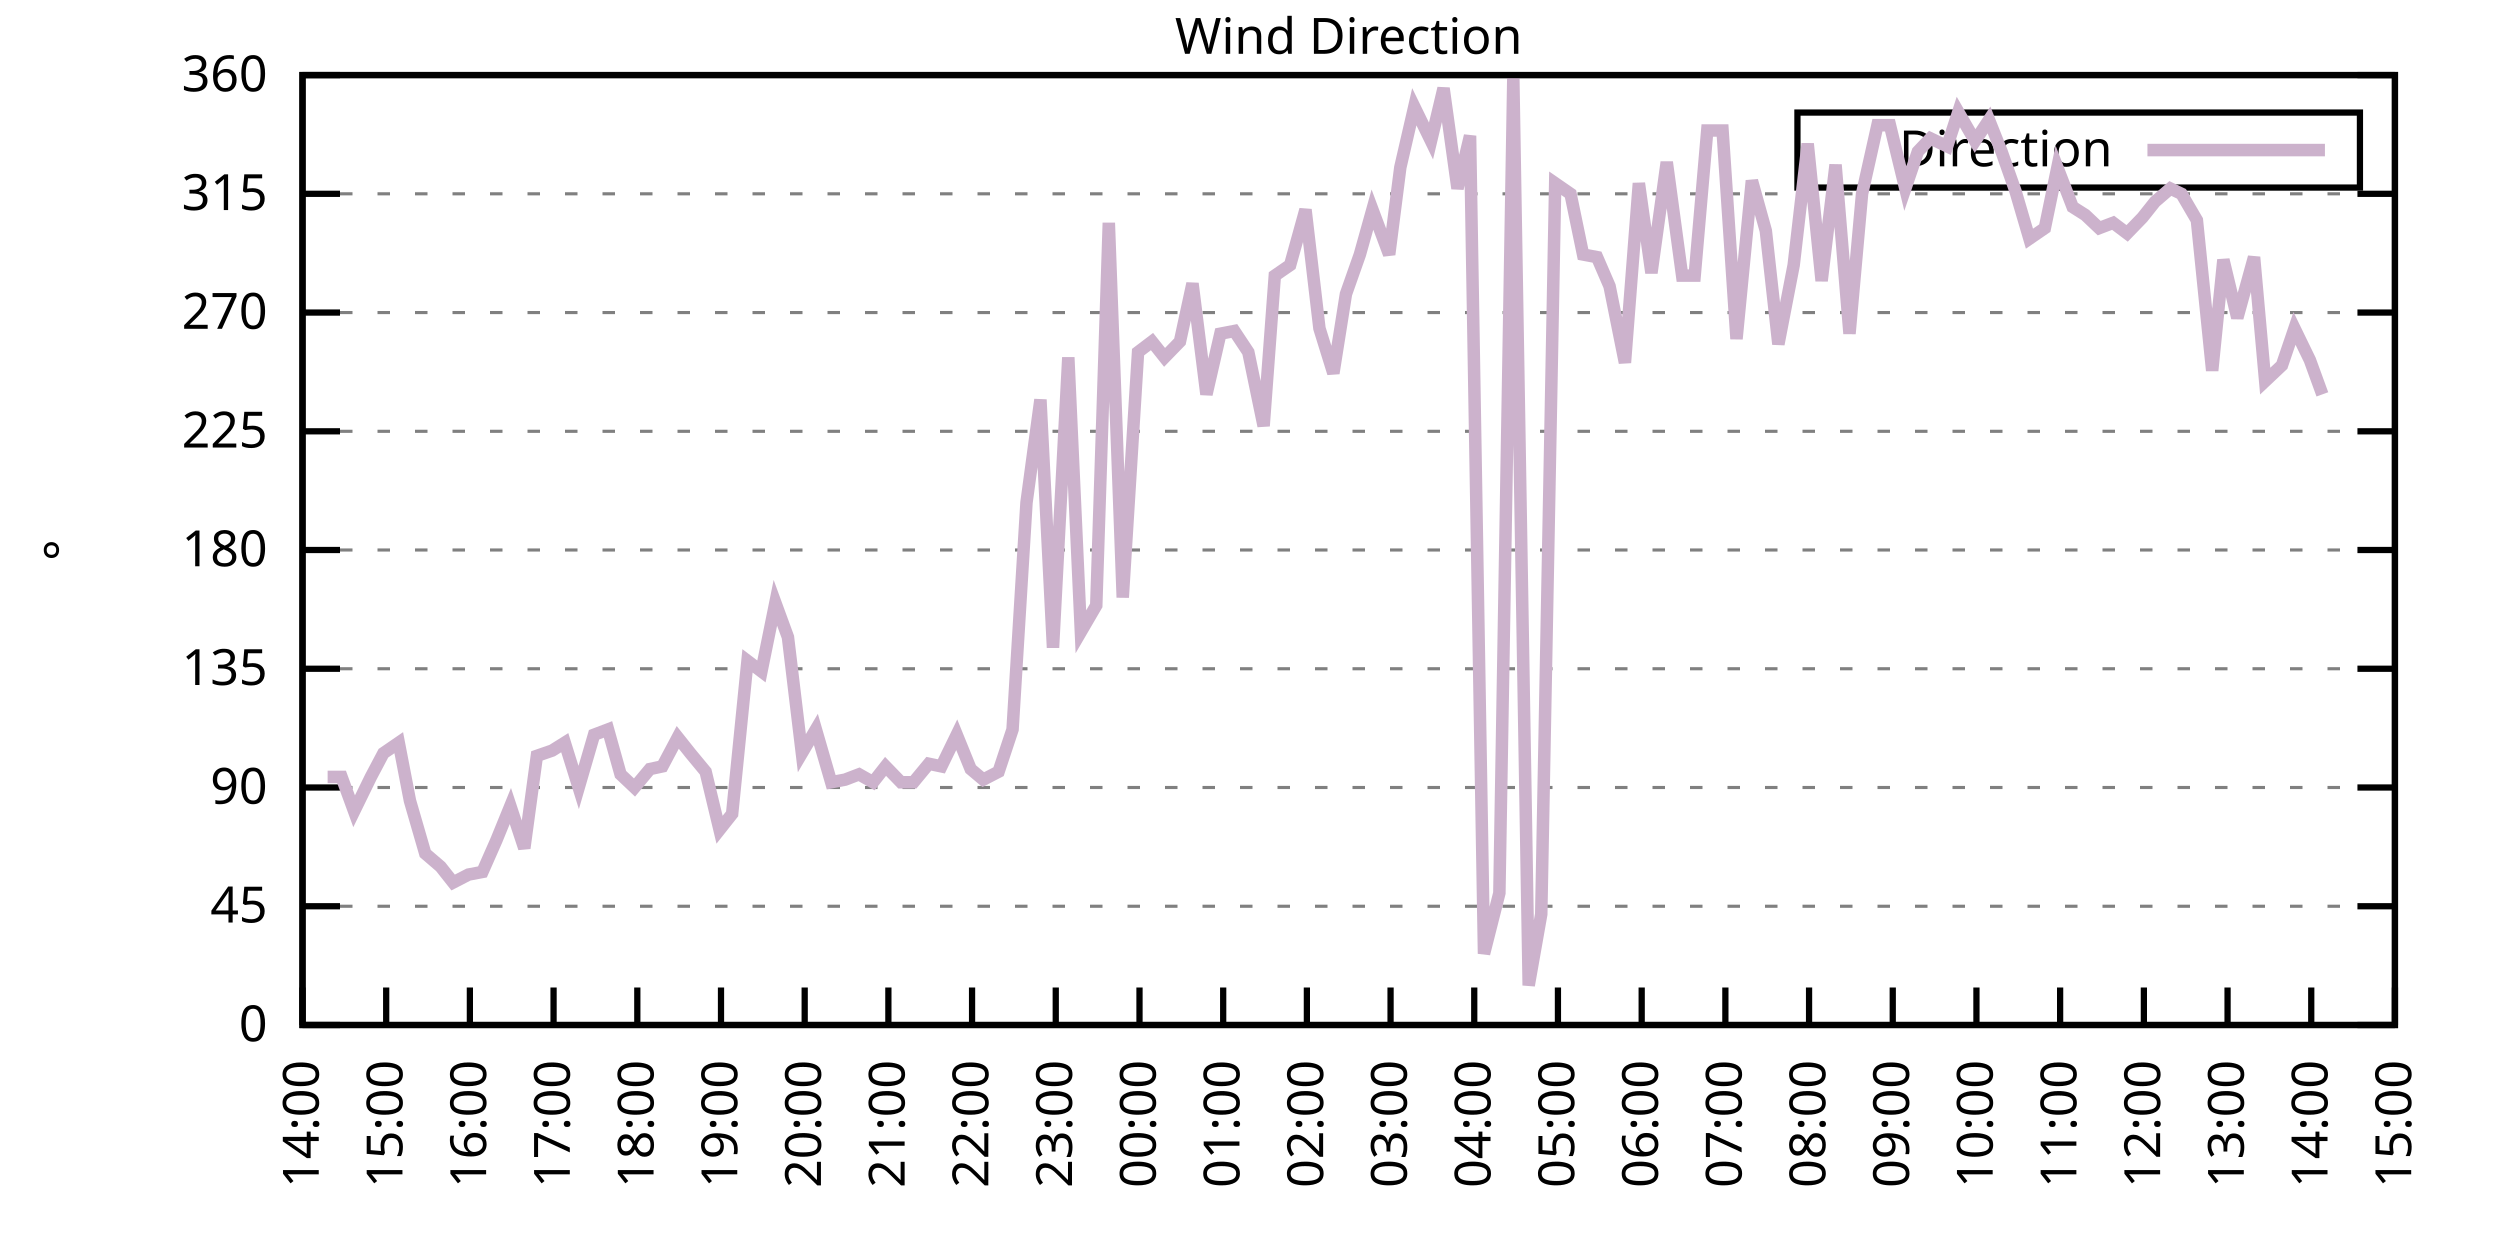
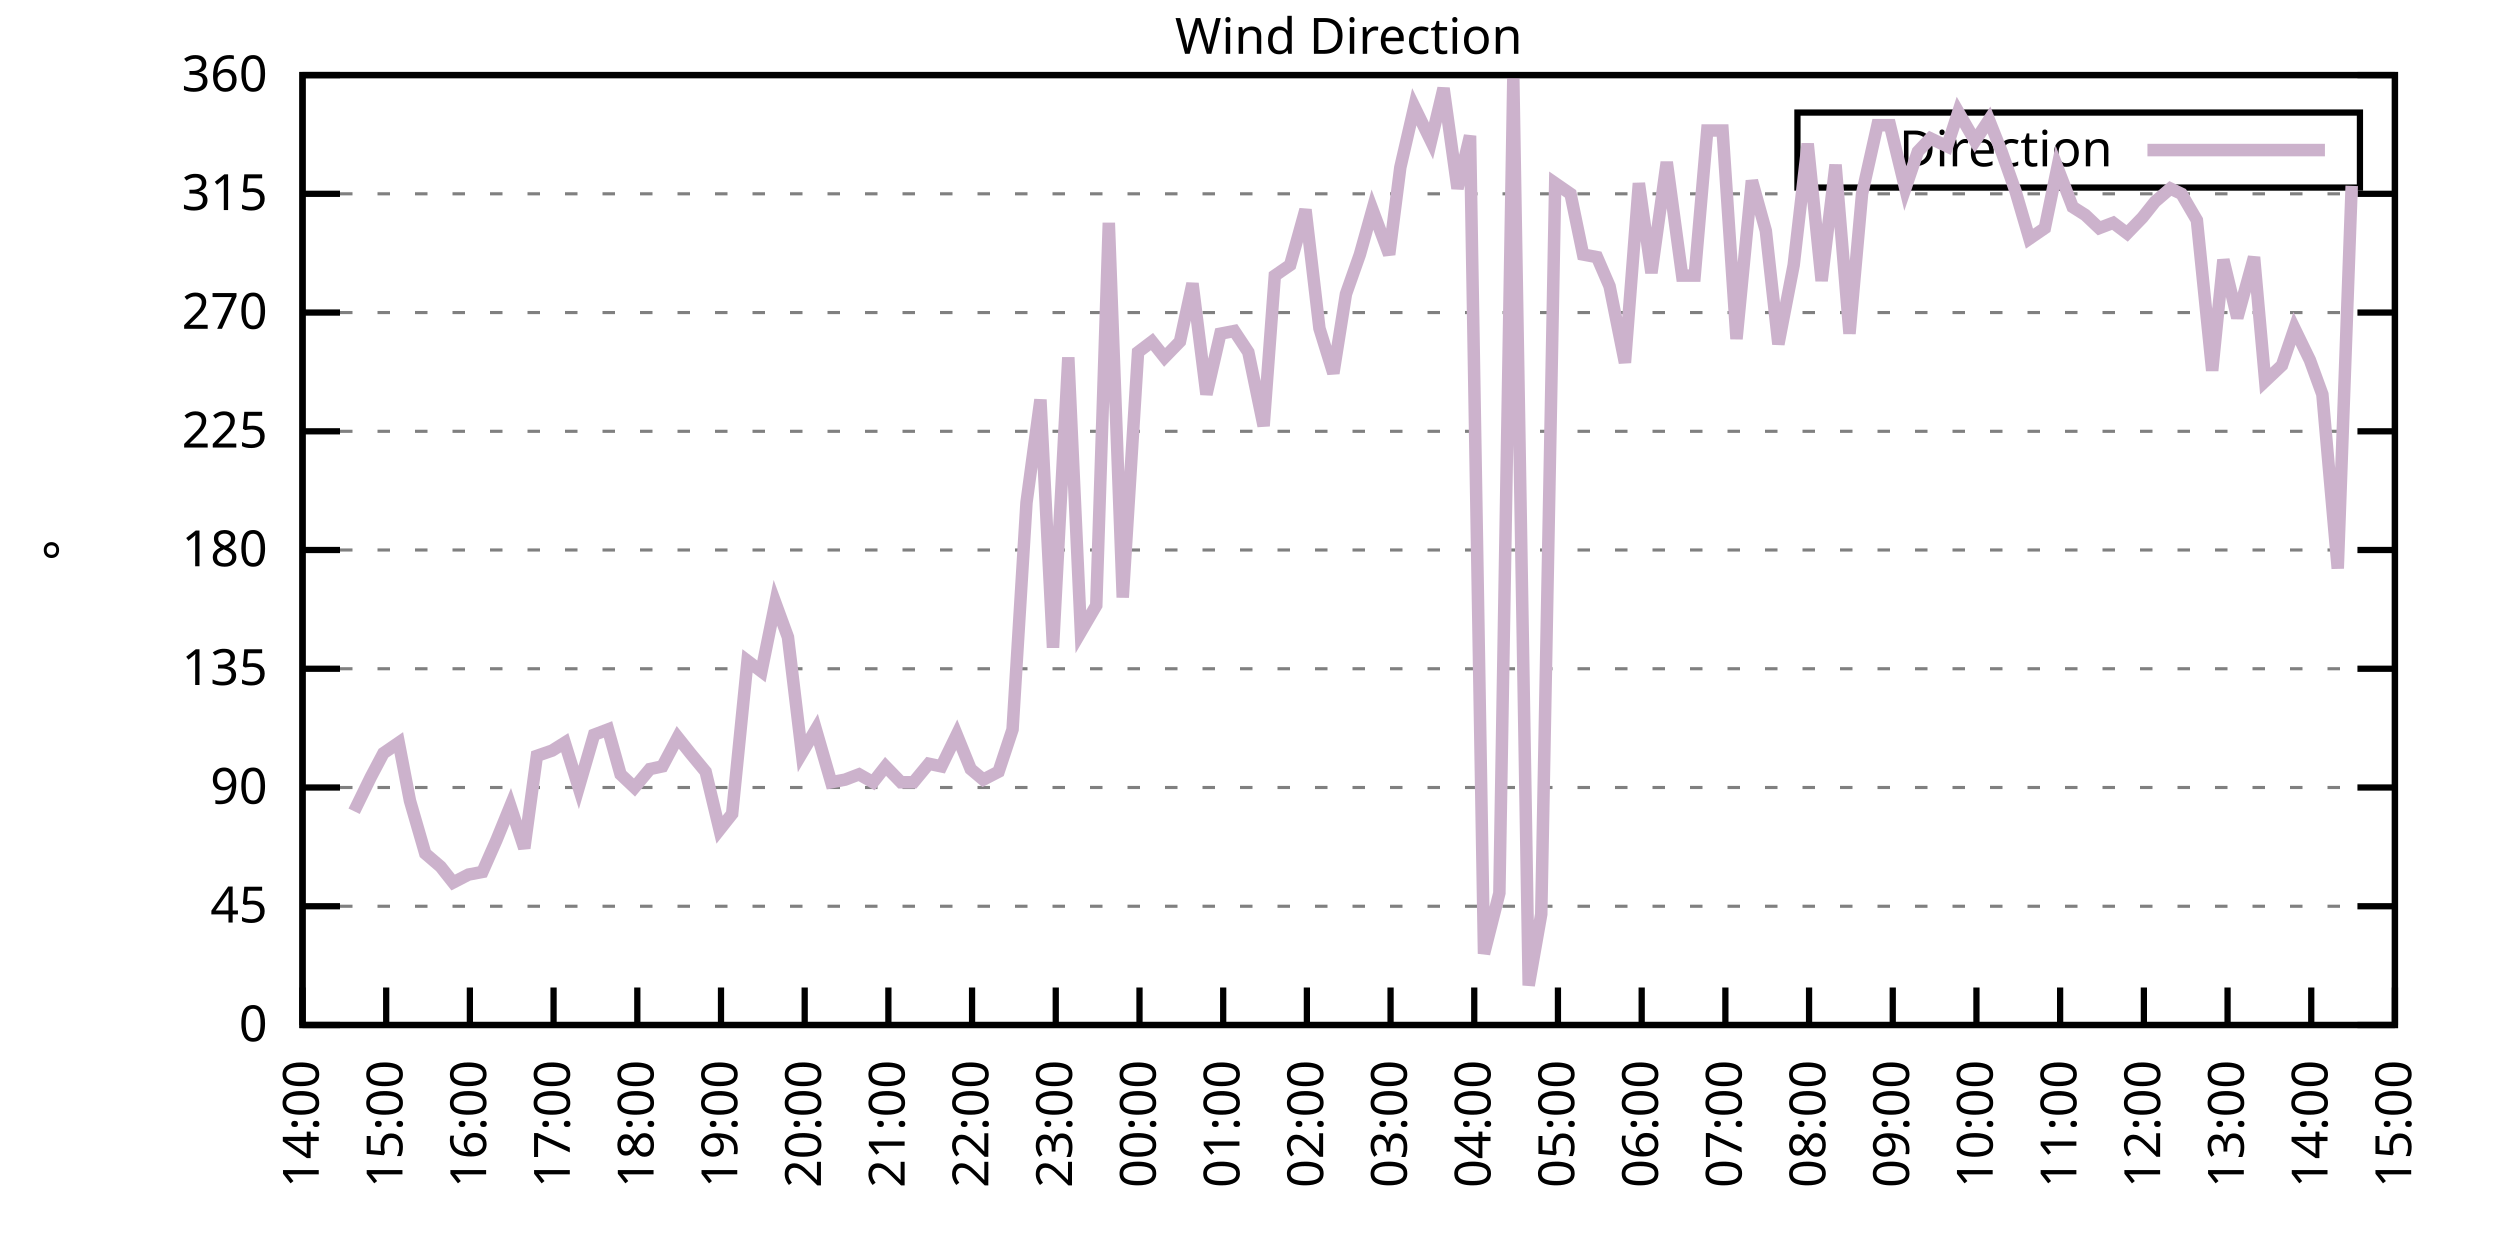
<svg xmlns="http://www.w3.org/2000/svg" xmlns:xlink="http://www.w3.org/1999/xlink" width="400" height="200" viewBox="0 0 400 200">
  <g id="gnuplot_canvas">
    <rect x="0" y="0" width="400" height="200" fill="none" />
    <defs>
      <circle id="gpDot" r="0.5" stroke-width="0.5" stroke="currentColor" />
      <path id="gpPt0" stroke-width="0.333" stroke="currentColor" d="M-1,0 h2 M0,-1 v2" />
      <path id="gpPt1" stroke-width="0.333" stroke="currentColor" d="M-1,-1 L1,1 M1,-1 L-1,1" />
      <path id="gpPt2" stroke-width="0.333" stroke="currentColor" d="M-1,0 L1,0 M0,-1 L0,1 M-1,-1 L1,1 M-1,1 L1,-1" />
      <rect id="gpPt3" stroke-width="0.333" stroke="currentColor" x="-1" y="-1" width="2" height="2" />
      <rect id="gpPt4" stroke-width="0.333" stroke="currentColor" fill="currentColor" x="-1" y="-1" width="2" height="2" />
      <circle id="gpPt5" stroke-width="0.333" stroke="currentColor" cx="0" cy="0" r="1" />
      <use xlink:href="#gpPt5" id="gpPt6" fill="currentColor" stroke="none" />
      <path id="gpPt7" stroke-width="0.333" stroke="currentColor" d="M0,-1.33 L-1.33,0.67 L1.33,0.67 z" />
      <use xlink:href="#gpPt7" id="gpPt8" fill="currentColor" stroke="none" />
      <use xlink:href="#gpPt7" id="gpPt9" stroke="currentColor" transform="rotate(180)" />
      <use xlink:href="#gpPt9" id="gpPt10" fill="currentColor" stroke="none" />
      <use xlink:href="#gpPt3" id="gpPt11" stroke="currentColor" transform="rotate(45)" />
      <use xlink:href="#gpPt11" id="gpPt12" fill="currentColor" stroke="none" />
      <path id="gpPt13" stroke-width="0.333" stroke="currentColor" d="M0,1.330 L1.265,0.411 L0.782,-1.067 L-0.782,-1.076 L-1.265,0.411 z" />
      <use xlink:href="#gpPt13" id="gpPt14" fill="currentColor" stroke="none" />
      <filter id="textbox" filterUnits="objectBoundingBox" x="0" y="0" height="1" width="1">
        <feFlood flood-color="white" flood-opacity="1" result="bgnd" />
        <feComposite in="SourceGraphic" in2="bgnd" operator="atop" />
      </filter>
      <filter id="greybox" filterUnits="objectBoundingBox" x="0" y="0" height="1" width="1">
        <feFlood flood-color="lightgrey" flood-opacity="1" result="grey" />
        <feComposite in="SourceGraphic" in2="grey" operator="atop" />
      </filter>
    </defs>
    <g fill="none" color="white" stroke="currentColor" stroke-width="1.00" stroke-linecap="butt" stroke-linejoin="miter">
</g>
    <g fill="none" color="black" stroke="currentColor" stroke-width="1.00" stroke-linecap="butt" stroke-linejoin="miter">
      <g stroke="none" shape-rendering="crispEdges">
        <polygon fill="rgb(255, 255, 255)" points="48.40,164.00 383.18,164.00 383.18,12.02 48.40,12.02 " />
      </g>
    </g>
    <g fill="none" color="black" stroke="currentColor" stroke-width="1.00" stroke-linecap="butt" stroke-linejoin="miter">
</g>
    <g fill="none" color="black" stroke="black" stroke-width="0.50" stroke-linecap="butt" stroke-linejoin="miter">
</g>
    <g fill="none" color="gray" stroke="currentColor" stroke-width="0.50" stroke-linecap="butt" stroke-linejoin="miter">
      <path stroke="gray" stroke-dasharray="2,4" class="gridline" d="M48.40,164.00 L383.19,164.00  " />
    </g>
    <g fill="none" color="gray" stroke="gray" stroke-width="1.00" stroke-linecap="butt" stroke-linejoin="miter">
</g>
    <g fill="none" color="black" stroke="currentColor" stroke-width="1.00" stroke-linecap="butt" stroke-linejoin="miter">
      <path stroke="black" d="M48.40,164.00 L54.40,164.00 M383.19,164.00 L377.19,164.00  " />
      <g transform="translate(42.80,166.60)" stroke="none" fill="black" font-family="Sans" font-size="8.00" text-anchor="end">
        <text>
          <tspan font-family="Sans"> 0</tspan>
        </text>
      </g>
    </g>
    <g fill="none" color="black" stroke="currentColor" stroke-width="1.00" stroke-linecap="butt" stroke-linejoin="miter">
</g>
    <g fill="none" color="black" stroke="black" stroke-width="0.50" stroke-linecap="butt" stroke-linejoin="miter">
</g>
    <g fill="none" color="gray" stroke="currentColor" stroke-width="0.50" stroke-linecap="butt" stroke-linejoin="miter">
      <path stroke="gray" stroke-dasharray="2,4" class="gridline" d="M48.40,145.00 L383.19,145.00  " />
    </g>
    <g fill="none" color="gray" stroke="gray" stroke-width="1.00" stroke-linecap="butt" stroke-linejoin="miter">
</g>
    <g fill="none" color="black" stroke="currentColor" stroke-width="1.00" stroke-linecap="butt" stroke-linejoin="miter">
      <path stroke="black" d="M48.40,145.00 L54.40,145.00 M383.19,145.00 L377.19,145.00  " />
      <g transform="translate(42.80,147.60)" stroke="none" fill="black" font-family="Sans" font-size="8.00" text-anchor="end">
        <text>
          <tspan font-family="Sans"> 45</tspan>
        </text>
      </g>
    </g>
    <g fill="none" color="black" stroke="currentColor" stroke-width="1.00" stroke-linecap="butt" stroke-linejoin="miter">
</g>
    <g fill="none" color="black" stroke="black" stroke-width="0.50" stroke-linecap="butt" stroke-linejoin="miter">
</g>
    <g fill="none" color="gray" stroke="currentColor" stroke-width="0.50" stroke-linecap="butt" stroke-linejoin="miter">
      <path stroke="gray" stroke-dasharray="2,4" class="gridline" d="M48.40,126.00 L383.19,126.00  " />
    </g>
    <g fill="none" color="gray" stroke="gray" stroke-width="1.00" stroke-linecap="butt" stroke-linejoin="miter">
</g>
    <g fill="none" color="black" stroke="currentColor" stroke-width="1.00" stroke-linecap="butt" stroke-linejoin="miter">
      <path stroke="black" d="M48.40,126.00 L54.40,126.00 M383.19,126.00 L377.19,126.00  " />
      <g transform="translate(42.80,128.60)" stroke="none" fill="black" font-family="Sans" font-size="8.00" text-anchor="end">
        <text>
          <tspan font-family="Sans"> 90</tspan>
        </text>
      </g>
    </g>
    <g fill="none" color="black" stroke="currentColor" stroke-width="1.00" stroke-linecap="butt" stroke-linejoin="miter">
</g>
    <g fill="none" color="black" stroke="black" stroke-width="0.50" stroke-linecap="butt" stroke-linejoin="miter">
</g>
    <g fill="none" color="gray" stroke="currentColor" stroke-width="0.50" stroke-linecap="butt" stroke-linejoin="miter">
      <path stroke="gray" stroke-dasharray="2,4" class="gridline" d="M48.40,107.00 L383.19,107.00  " />
    </g>
    <g fill="none" color="gray" stroke="gray" stroke-width="1.00" stroke-linecap="butt" stroke-linejoin="miter">
</g>
    <g fill="none" color="black" stroke="currentColor" stroke-width="1.00" stroke-linecap="butt" stroke-linejoin="miter">
      <path stroke="black" d="M48.40,107.00 L54.40,107.00 M383.19,107.00 L377.19,107.00  " />
      <g transform="translate(42.80,109.60)" stroke="none" fill="black" font-family="Sans" font-size="8.00" text-anchor="end">
        <text>
          <tspan font-family="Sans"> 135</tspan>
        </text>
      </g>
    </g>
    <g fill="none" color="black" stroke="currentColor" stroke-width="1.00" stroke-linecap="butt" stroke-linejoin="miter">
</g>
    <g fill="none" color="black" stroke="black" stroke-width="0.50" stroke-linecap="butt" stroke-linejoin="miter">
</g>
    <g fill="none" color="gray" stroke="currentColor" stroke-width="0.50" stroke-linecap="butt" stroke-linejoin="miter">
      <path stroke="gray" stroke-dasharray="2,4" class="gridline" d="M48.40,88.00 L383.19,88.00  " />
    </g>
    <g fill="none" color="gray" stroke="gray" stroke-width="1.00" stroke-linecap="butt" stroke-linejoin="miter">
</g>
    <g fill="none" color="black" stroke="currentColor" stroke-width="1.00" stroke-linecap="butt" stroke-linejoin="miter">
      <path stroke="black" d="M48.40,88.00 L54.40,88.00 M383.19,88.00 L377.19,88.00  " />
      <g transform="translate(42.80,90.60)" stroke="none" fill="black" font-family="Sans" font-size="8.00" text-anchor="end">
        <text>
          <tspan font-family="Sans"> 180</tspan>
        </text>
      </g>
    </g>
    <g fill="none" color="black" stroke="currentColor" stroke-width="1.00" stroke-linecap="butt" stroke-linejoin="miter">
</g>
    <g fill="none" color="black" stroke="black" stroke-width="0.50" stroke-linecap="butt" stroke-linejoin="miter">
</g>
    <g fill="none" color="gray" stroke="currentColor" stroke-width="0.50" stroke-linecap="butt" stroke-linejoin="miter">
      <path stroke="gray" stroke-dasharray="2,4" class="gridline" d="M48.40,69.01 L383.19,69.01  " />
    </g>
    <g fill="none" color="gray" stroke="gray" stroke-width="1.00" stroke-linecap="butt" stroke-linejoin="miter">
</g>
    <g fill="none" color="black" stroke="currentColor" stroke-width="1.00" stroke-linecap="butt" stroke-linejoin="miter">
      <path stroke="black" d="M48.40,69.01 L54.40,69.01 M383.19,69.01 L377.19,69.01  " />
      <g transform="translate(42.80,71.61)" stroke="none" fill="black" font-family="Sans" font-size="8.00" text-anchor="end">
        <text>
          <tspan font-family="Sans"> 225</tspan>
        </text>
      </g>
    </g>
    <g fill="none" color="black" stroke="currentColor" stroke-width="1.00" stroke-linecap="butt" stroke-linejoin="miter">
</g>
    <g fill="none" color="black" stroke="black" stroke-width="0.50" stroke-linecap="butt" stroke-linejoin="miter">
</g>
    <g fill="none" color="gray" stroke="currentColor" stroke-width="0.50" stroke-linecap="butt" stroke-linejoin="miter">
      <path stroke="gray" stroke-dasharray="2,4" class="gridline" d="M48.40,50.01 L383.19,50.01  " />
    </g>
    <g fill="none" color="gray" stroke="gray" stroke-width="1.00" stroke-linecap="butt" stroke-linejoin="miter">
</g>
    <g fill="none" color="black" stroke="currentColor" stroke-width="1.00" stroke-linecap="butt" stroke-linejoin="miter">
      <path stroke="black" d="M48.40,50.01 L54.40,50.01 M383.19,50.01 L377.19,50.01  " />
      <g transform="translate(42.80,52.61)" stroke="none" fill="black" font-family="Sans" font-size="8.00" text-anchor="end">
        <text>
          <tspan font-family="Sans"> 270</tspan>
        </text>
      </g>
    </g>
    <g fill="none" color="black" stroke="currentColor" stroke-width="1.00" stroke-linecap="butt" stroke-linejoin="miter">
</g>
    <g fill="none" color="black" stroke="black" stroke-width="0.50" stroke-linecap="butt" stroke-linejoin="miter">
</g>
    <g fill="none" color="gray" stroke="currentColor" stroke-width="0.50" stroke-linecap="butt" stroke-linejoin="miter">
      <path stroke="gray" stroke-dasharray="2,4" class="gridline" d="M48.40,31.01 L383.19,31.01  " />
    </g>
    <g fill="none" color="gray" stroke="gray" stroke-width="1.00" stroke-linecap="butt" stroke-linejoin="miter">
</g>
    <g fill="none" color="black" stroke="currentColor" stroke-width="1.00" stroke-linecap="butt" stroke-linejoin="miter">
      <path stroke="black" d="M48.40,31.01 L54.40,31.01 M383.19,31.01 L377.19,31.01  " />
      <g transform="translate(42.80,33.61)" stroke="none" fill="black" font-family="Sans" font-size="8.00" text-anchor="end">
        <text>
          <tspan font-family="Sans"> 315</tspan>
        </text>
      </g>
    </g>
    <g fill="none" color="black" stroke="currentColor" stroke-width="1.00" stroke-linecap="butt" stroke-linejoin="miter">
</g>
    <g fill="none" color="black" stroke="black" stroke-width="0.50" stroke-linecap="butt" stroke-linejoin="miter">
</g>
    <g fill="none" color="gray" stroke="currentColor" stroke-width="0.50" stroke-linecap="butt" stroke-linejoin="miter">
      <path stroke="gray" stroke-dasharray="2,4" class="gridline" d="M48.40,12.01 L383.19,12.01  " />
    </g>
    <g fill="none" color="gray" stroke="gray" stroke-width="1.00" stroke-linecap="butt" stroke-linejoin="miter">
</g>
    <g fill="none" color="black" stroke="currentColor" stroke-width="1.00" stroke-linecap="butt" stroke-linejoin="miter">
      <path stroke="black" d="M48.40,12.01 L54.40,12.01 M383.19,12.01 L377.19,12.01  " />
      <g transform="translate(42.80,14.61)" stroke="none" fill="black" font-family="Sans" font-size="8.00" text-anchor="end">
        <text>
          <tspan font-family="Sans"> 360</tspan>
        </text>
      </g>
    </g>
    <g fill="none" color="black" stroke="currentColor" stroke-width="1.00" stroke-linecap="butt" stroke-linejoin="miter">
      <path stroke="black" d="M48.40,164.00 L48.40,158.00  " />
      <g transform="translate(51.00,169.60) rotate(270.00)" stroke="none" fill="black" font-family="Sans" font-size="8.00" text-anchor="end">
        <text>
          <tspan font-family="Sans">14:00</tspan>
        </text>
      </g>
    </g>
    <g fill="none" color="black" stroke="currentColor" stroke-width="1.00" stroke-linecap="butt" stroke-linejoin="miter">
      <path stroke="black" d="M61.79,164.00 L61.79,158.00  " />
      <g transform="translate(64.39,169.60) rotate(270.00)" stroke="none" fill="black" font-family="Sans" font-size="8.00" text-anchor="end">
        <text>
          <tspan font-family="Sans">15:00</tspan>
        </text>
      </g>
    </g>
    <g fill="none" color="black" stroke="currentColor" stroke-width="1.00" stroke-linecap="butt" stroke-linejoin="miter">
      <path stroke="black" d="M75.18,164.00 L75.18,158.00  " />
      <g transform="translate(77.78,169.60) rotate(270.00)" stroke="none" fill="black" font-family="Sans" font-size="8.00" text-anchor="end">
        <text>
          <tspan font-family="Sans">16:00</tspan>
        </text>
      </g>
    </g>
    <g fill="none" color="black" stroke="currentColor" stroke-width="1.00" stroke-linecap="butt" stroke-linejoin="miter">
      <path stroke="black" d="M88.57,164.00 L88.57,158.00  " />
      <g transform="translate(91.17,169.60) rotate(270.00)" stroke="none" fill="black" font-family="Sans" font-size="8.00" text-anchor="end">
        <text>
          <tspan font-family="Sans">17:00</tspan>
        </text>
      </g>
    </g>
    <g fill="none" color="black" stroke="currentColor" stroke-width="1.00" stroke-linecap="butt" stroke-linejoin="miter">
      <path stroke="black" d="M101.97,164.00 L101.97,158.00  " />
      <g transform="translate(104.57,169.60) rotate(270.00)" stroke="none" fill="black" font-family="Sans" font-size="8.00" text-anchor="end">
        <text>
          <tspan font-family="Sans">18:00</tspan>
        </text>
      </g>
    </g>
    <g fill="none" color="black" stroke="currentColor" stroke-width="1.00" stroke-linecap="butt" stroke-linejoin="miter">
      <path stroke="black" d="M115.36,164.00 L115.36,158.00  " />
      <g transform="translate(117.96,169.60) rotate(270.00)" stroke="none" fill="black" font-family="Sans" font-size="8.00" text-anchor="end">
        <text>
          <tspan font-family="Sans">19:00</tspan>
        </text>
      </g>
    </g>
    <g fill="none" color="black" stroke="currentColor" stroke-width="1.00" stroke-linecap="butt" stroke-linejoin="miter">
      <path stroke="black" d="M128.75,164.00 L128.75,158.00  " />
      <g transform="translate(131.35,169.60) rotate(270.00)" stroke="none" fill="black" font-family="Sans" font-size="8.00" text-anchor="end">
        <text>
          <tspan font-family="Sans">20:00</tspan>
        </text>
      </g>
    </g>
    <g fill="none" color="black" stroke="currentColor" stroke-width="1.00" stroke-linecap="butt" stroke-linejoin="miter">
      <path stroke="black" d="M142.14,164.00 L142.14,158.00  " />
      <g transform="translate(144.74,169.60) rotate(270.00)" stroke="none" fill="black" font-family="Sans" font-size="8.00" text-anchor="end">
        <text>
          <tspan font-family="Sans">21:00</tspan>
        </text>
      </g>
    </g>
    <g fill="none" color="black" stroke="currentColor" stroke-width="1.00" stroke-linecap="butt" stroke-linejoin="miter">
      <path stroke="black" d="M155.53,164.00 L155.53,158.00  " />
      <g transform="translate(158.13,169.60) rotate(270.00)" stroke="none" fill="black" font-family="Sans" font-size="8.00" text-anchor="end">
        <text>
          <tspan font-family="Sans">22:00</tspan>
        </text>
      </g>
    </g>
    <g fill="none" color="black" stroke="currentColor" stroke-width="1.00" stroke-linecap="butt" stroke-linejoin="miter">
      <path stroke="black" d="M168.92,164.00 L168.92,158.00  " />
      <g transform="translate(171.52,169.60) rotate(270.00)" stroke="none" fill="black" font-family="Sans" font-size="8.00" text-anchor="end">
        <text>
          <tspan font-family="Sans">23:00</tspan>
        </text>
      </g>
    </g>
    <g fill="none" color="black" stroke="currentColor" stroke-width="1.00" stroke-linecap="butt" stroke-linejoin="miter">
      <path stroke="black" d="M182.32,164.00 L182.32,158.00  " />
      <g transform="translate(184.92,169.60) rotate(270.00)" stroke="none" fill="black" font-family="Sans" font-size="8.00" text-anchor="end">
        <text>
          <tspan font-family="Sans">00:00</tspan>
        </text>
      </g>
    </g>
    <g fill="none" color="black" stroke="currentColor" stroke-width="1.00" stroke-linecap="butt" stroke-linejoin="miter">
      <path stroke="black" d="M195.71,164.00 L195.71,158.00  " />
      <g transform="translate(198.31,169.60) rotate(270.00)" stroke="none" fill="black" font-family="Sans" font-size="8.00" text-anchor="end">
        <text>
          <tspan font-family="Sans">01:00</tspan>
        </text>
      </g>
    </g>
    <g fill="none" color="black" stroke="currentColor" stroke-width="1.00" stroke-linecap="butt" stroke-linejoin="miter">
      <path stroke="black" d="M209.10,164.00 L209.10,158.00  " />
      <g transform="translate(211.70,169.60) rotate(270.00)" stroke="none" fill="black" font-family="Sans" font-size="8.00" text-anchor="end">
        <text>
          <tspan font-family="Sans">02:00</tspan>
        </text>
      </g>
    </g>
    <g fill="none" color="black" stroke="currentColor" stroke-width="1.00" stroke-linecap="butt" stroke-linejoin="miter">
      <path stroke="black" d="M222.49,164.00 L222.49,158.00  " />
      <g transform="translate(225.09,169.60) rotate(270.00)" stroke="none" fill="black" font-family="Sans" font-size="8.00" text-anchor="end">
        <text>
          <tspan font-family="Sans">03:00</tspan>
        </text>
      </g>
    </g>
    <g fill="none" color="black" stroke="currentColor" stroke-width="1.00" stroke-linecap="butt" stroke-linejoin="miter">
      <path stroke="black" d="M235.88,164.00 L235.88,158.00  " />
      <g transform="translate(238.48,169.60) rotate(270.00)" stroke="none" fill="black" font-family="Sans" font-size="8.00" text-anchor="end">
        <text>
          <tspan font-family="Sans">04:00</tspan>
        </text>
      </g>
    </g>
    <g fill="none" color="black" stroke="currentColor" stroke-width="1.00" stroke-linecap="butt" stroke-linejoin="miter">
      <path stroke="black" d="M249.27,164.00 L249.27,158.00  " />
      <g transform="translate(251.87,169.60) rotate(270.00)" stroke="none" fill="black" font-family="Sans" font-size="8.00" text-anchor="end">
        <text>
          <tspan font-family="Sans">05:00</tspan>
        </text>
      </g>
    </g>
    <g fill="none" color="black" stroke="currentColor" stroke-width="1.00" stroke-linecap="butt" stroke-linejoin="miter">
      <path stroke="black" d="M262.67,164.00 L262.67,158.00  " />
      <g transform="translate(265.27,169.60) rotate(270.00)" stroke="none" fill="black" font-family="Sans" font-size="8.00" text-anchor="end">
        <text>
          <tspan font-family="Sans">06:00</tspan>
        </text>
      </g>
    </g>
    <g fill="none" color="black" stroke="currentColor" stroke-width="1.00" stroke-linecap="butt" stroke-linejoin="miter">
      <path stroke="black" d="M276.06,164.00 L276.06,158.00  " />
      <g transform="translate(278.66,169.60) rotate(270.00)" stroke="none" fill="black" font-family="Sans" font-size="8.00" text-anchor="end">
        <text>
          <tspan font-family="Sans">07:00</tspan>
        </text>
      </g>
    </g>
    <g fill="none" color="black" stroke="currentColor" stroke-width="1.00" stroke-linecap="butt" stroke-linejoin="miter">
      <path stroke="black" d="M289.45,164.00 L289.45,158.00  " />
      <g transform="translate(292.05,169.60) rotate(270.00)" stroke="none" fill="black" font-family="Sans" font-size="8.00" text-anchor="end">
        <text>
          <tspan font-family="Sans">08:00</tspan>
        </text>
      </g>
    </g>
    <g fill="none" color="black" stroke="currentColor" stroke-width="1.00" stroke-linecap="butt" stroke-linejoin="miter">
      <path stroke="black" d="M302.84,164.00 L302.84,158.00  " />
      <g transform="translate(305.44,169.60) rotate(270.00)" stroke="none" fill="black" font-family="Sans" font-size="8.00" text-anchor="end">
        <text>
          <tspan font-family="Sans">09:00</tspan>
        </text>
      </g>
    </g>
    <g fill="none" color="black" stroke="currentColor" stroke-width="1.00" stroke-linecap="butt" stroke-linejoin="miter">
      <path stroke="black" d="M316.23,164.00 L316.23,158.00  " />
      <g transform="translate(318.83,169.60) rotate(270.00)" stroke="none" fill="black" font-family="Sans" font-size="8.00" text-anchor="end">
        <text>
          <tspan font-family="Sans">10:00</tspan>
        </text>
      </g>
    </g>
    <g fill="none" color="black" stroke="currentColor" stroke-width="1.00" stroke-linecap="butt" stroke-linejoin="miter">
      <path stroke="black" d="M329.62,164.00 L329.62,158.00  " />
      <g transform="translate(332.22,169.60) rotate(270.00)" stroke="none" fill="black" font-family="Sans" font-size="8.00" text-anchor="end">
        <text>
          <tspan font-family="Sans">11:00</tspan>
        </text>
      </g>
    </g>
    <g fill="none" color="black" stroke="currentColor" stroke-width="1.00" stroke-linecap="butt" stroke-linejoin="miter">
      <path stroke="black" d="M343.02,164.00 L343.02,158.00  " />
      <g transform="translate(345.62,169.60) rotate(270.00)" stroke="none" fill="black" font-family="Sans" font-size="8.00" text-anchor="end">
        <text>
          <tspan font-family="Sans">12:00</tspan>
        </text>
      </g>
    </g>
    <g fill="none" color="black" stroke="currentColor" stroke-width="1.00" stroke-linecap="butt" stroke-linejoin="miter">
      <path stroke="black" d="M356.41,164.00 L356.41,158.00  " />
      <g transform="translate(359.01,169.60) rotate(270.00)" stroke="none" fill="black" font-family="Sans" font-size="8.00" text-anchor="end">
        <text>
          <tspan font-family="Sans">13:00</tspan>
        </text>
      </g>
    </g>
    <g fill="none" color="black" stroke="currentColor" stroke-width="1.00" stroke-linecap="butt" stroke-linejoin="miter">
      <path stroke="black" d="M369.80,164.00 L369.80,158.00  " />
      <g transform="translate(372.40,169.60) rotate(270.00)" stroke="none" fill="black" font-family="Sans" font-size="8.00" text-anchor="end">
        <text>
          <tspan font-family="Sans">14:00</tspan>
        </text>
      </g>
    </g>
    <g fill="none" color="black" stroke="currentColor" stroke-width="1.00" stroke-linecap="butt" stroke-linejoin="miter">
      <path stroke="black" d="M383.19,164.00 L383.19,158.00  " />
      <g transform="translate(385.79,169.60) rotate(270.00)" stroke="none" fill="black" font-family="Sans" font-size="8.00" text-anchor="end">
        <text>
          <tspan font-family="Sans">15:00</tspan>
        </text>
      </g>
    </g>
    <g fill="none" color="black" stroke="currentColor" stroke-width="1.00" stroke-linecap="butt" stroke-linejoin="miter">
</g>
    <g fill="none" color="black" stroke="currentColor" stroke-width="1.00" stroke-linecap="butt" stroke-linejoin="miter">
      <path stroke="black" d="M48.40,12.01 L48.40,164.00 L383.19,164.00 L383.19,12.01 L48.40,12.01 Z  " />
    </g>
    <g fill="none" color="black" stroke="currentColor" stroke-width="1.00" stroke-linecap="butt" stroke-linejoin="miter">
</g>
    <g fill="none" color="black" stroke="currentColor" stroke-width="1.00" stroke-linecap="butt" stroke-linejoin="miter">
      <path stroke="black" d="M287.59,30.01 L287.59,18.01 L377.59,18.01 L377.59,30.01 L287.59,30.01 Z  " />
    </g>
    <g id="Wind_direction_plot_1">
      <g fill="none" color="white" stroke="black" stroke-width="2.00" stroke-linecap="butt" stroke-linejoin="miter">
</g>
      <g fill="none" color="black" stroke="currentColor" stroke-width="2.00" stroke-linecap="butt" stroke-linejoin="miter">
        <g transform="translate(337.99,26.61)" stroke="none" fill="black" font-family="Sans" font-size="8.00" text-anchor="end">
          <text>
            <tspan font-family="Sans">Direction</tspan>
          </text>
        </g>
      </g>
      <g fill="none" color="black" stroke="currentColor" stroke-width="2.00" stroke-linecap="butt" stroke-linejoin="miter">
-         <path stroke="rgb(204, 178, 204)" d="M343.59,24.01 L371.99,24.01 M52.42,124.31 L54.65,124.31 L56.66,129.80 L59.34,124.31 L61.35,120.51 L63.80,118.83   L65.59,128.11 L68.04,136.56 L70.50,138.67 L72.50,141.20 L74.96,139.93 L77.19,139.51 L79.42,134.45 L81.66,128.96   L83.89,135.71 L85.90,120.94 L88.35,120.09 L90.36,118.83 L92.59,126.00 L95.05,117.56 L97.28,116.71 L99.29,123.89   L101.52,126.00 L103.98,123.05 L105.98,122.62 L108.44,117.98 L110.45,120.51 L112.90,123.47 L115.13,132.76 L117.14,130.22   L119.60,105.74 L121.83,107.43 L124.06,96.45 L126.07,101.94 L128.30,120.51 L130.54,116.71 L132.99,125.16 L135.22,124.74   L137.45,123.89 L139.69,125.16 L141.69,122.62 L144.15,125.16 L146.16,125.16 L148.61,122.20 L150.62,122.62 L153.08,117.56   L155.31,123.05 L157.32,124.74 L159.77,123.47 L162.01,116.71 L164.24,80.41 L166.47,63.94 L168.48,103.63 L170.93,57.18   L172.94,101.09 L175.40,96.87 L177.41,35.65 L179.64,95.60 L182.09,56.34 L184.32,54.65 L186.33,57.18 L188.79,54.65   L190.80,45.36 L193.03,63.10 L195.26,53.39 L197.49,52.96 L199.73,56.34 L202.18,68.16 L203.97,44.10 L206.42,42.41   L208.88,33.54 L211.11,52.54 L213.34,59.72 L215.35,47.05 L217.58,40.72 L219.59,33.54 L222.27,40.72 L224.05,26.79   L226.29,17.08 L228.96,22.56 L230.97,14.12 L233.20,30.16 L235.21,21.72 L237.44,152.60 L239.90,142.89 L242.13,12.43   L244.59,157.67 L246.60,146.27 L248.83,29.32 L251.28,31.01 L253.29,40.72 L255.52,41.14 L257.53,45.79 L259.99,58.03   L262.22,29.32 L264.23,43.67 L266.68,25.94 L269.14,44.10 L271.15,44.10 L273.16,20.88 L275.61,20.88 L277.84,54.23   L280.30,28.90 L282.53,36.92 L284.54,55.07 L286.99,42.41 L289.23,22.99 L291.46,44.94 L293.69,26.36 L295.92,53.39   L297.93,31.01 L300.39,20.03 L302.39,20.03 L304.85,30.16 L306.86,24.25 L308.87,22.14 L311.54,23.41 L313.33,17.92   L316.01,22.56 L318.24,19.19 L320.25,24.25 L322.48,30.59 L324.71,38.19 L327.17,36.50 L329.18,26.79 L331.63,33.12   L333.64,34.39 L335.87,36.50 L338.10,35.65 L340.34,37.34 L342.79,34.81 L344.80,32.28 L347.26,30.16 L349.04,31.01   L351.50,35.23 L353.95,59.30 L355.74,41.56 L357.97,50.85 L360.65,41.14 L362.43,60.98 L365.11,58.45 L367.12,52.54   L369.58,57.61 L371.58,63.10  " />
+         <path stroke="rgb(204, 178, 204)" d="M343.59,24.01 L371.99,24.01 M56.66,129.80 L59.34,124.31 L61.35,120.51 L63.80,118.83 L65.59,128.11 L68.04,136.56   L70.50,138.67 L72.50,141.20 L74.96,139.93 L77.19,139.51 L79.42,134.45 L81.66,128.96 L83.89,135.71 L85.90,120.94   L88.35,120.09 L90.36,118.83 L92.59,126.00 L95.05,117.56 L97.28,116.71 L99.29,123.89 L101.52,126.00 L103.98,123.05   L105.98,122.62 L108.44,117.98 L110.45,120.51 L112.90,123.47 L115.13,132.76 L117.14,130.22 L119.60,105.74 L121.83,107.43   L124.06,96.45 L126.07,101.94 L128.30,120.51 L130.54,116.71 L132.99,125.16 L135.22,124.74 L137.45,123.89 L139.69,125.16   L141.69,122.62 L144.15,125.16 L146.16,125.16 L148.61,122.20 L150.62,122.62 L153.08,117.56 L155.31,123.05 L157.32,124.74   L159.77,123.47 L162.01,116.71 L164.24,80.41 L166.47,63.94 L168.48,103.63 L170.93,57.18 L172.94,101.09 L175.40,96.87   L177.41,35.65 L179.64,95.60 L182.09,56.34 L184.32,54.65 L186.33,57.18 L188.79,54.65 L190.80,45.36 L193.03,63.10   L195.26,53.39 L197.49,52.96 L199.73,56.34 L202.18,68.16 L203.97,44.10 L206.42,42.41 L208.88,33.54 L211.11,52.54   L213.34,59.72 L215.35,47.05 L217.58,40.72 L219.59,33.54 L222.27,40.72 L224.05,26.79 L226.29,17.08 L228.96,22.56   L230.97,14.12 L233.20,30.16 L235.21,21.72 L237.44,152.60 L239.90,142.89 L242.13,12.43 L244.59,157.67 L246.60,146.27   L248.83,29.32 L251.28,31.01 L253.29,40.72 L255.52,41.14 L257.53,45.79 L259.99,58.03 L262.22,29.32 L264.23,43.67   L266.68,25.94 L269.14,44.10 L271.15,44.10 L273.16,20.88 L275.61,20.88 L277.84,54.23 L280.30,28.90 L282.53,36.92   L284.54,55.07 L286.99,42.41 L289.23,22.99 L291.46,44.94 L293.69,26.36 L295.92,53.39 L297.93,31.01 L300.39,20.03   L302.39,20.03 L304.85,30.16 L306.86,24.25 L308.87,22.14 L311.54,23.41 L313.33,17.92 L316.01,22.56 L318.24,19.19   L320.25,24.25 L322.48,30.59 L324.71,38.19 L327.17,36.50 L329.18,26.79 L331.63,33.12 L333.64,34.39 L335.87,36.50   L338.10,35.65 L340.34,37.34 L342.79,34.81 L344.80,32.28 L347.26,30.16 L349.04,31.01 L351.50,35.23 L353.95,59.30   L355.74,41.56 L357.97,50.85 L360.65,41.14 L362.43,60.98 L365.11,58.45 L367.12,52.54 L369.58,57.61 L371.58,63.10   L374.04,90.96 L376.27,29.74  " />
      </g>
    </g>
    <g fill="none" color="black" stroke="currentColor" stroke-width="2.00" stroke-linecap="butt" stroke-linejoin="miter">
</g>
    <g fill="none" color="black" stroke="black" stroke-width="1.00" stroke-linecap="butt" stroke-linejoin="miter">
</g>
    <g fill="none" color="black" stroke="currentColor" stroke-width="1.00" stroke-linecap="butt" stroke-linejoin="miter">
      <path stroke="black" d="M48.40,12.01 L48.40,164.00 L383.19,164.00 L383.19,12.01 L48.40,12.01 Z  " />
      <g transform="translate(12.80,88.01) rotate(270.00)" stroke="none" fill="black" font-family="Sans" font-size="8.00" text-anchor="middle">
        <text>
          <tspan font-family="Sans">°</tspan>
        </text>
      </g>
    </g>
    <g fill="none" color="black" stroke="currentColor" stroke-width="1.00" stroke-linecap="butt" stroke-linejoin="miter">
</g>
    <g fill="none" color="black" stroke="currentColor" stroke-width="1.00" stroke-linecap="butt" stroke-linejoin="miter">
      <g transform="translate(215.79,8.61)" stroke="none" fill="black" font-family="Sans" font-size="8.00" text-anchor="middle">
        <text>
          <tspan font-family="Sans">Wind Direction</tspan>
        </text>
      </g>
    </g>
    <g fill="none" color="black" stroke="currentColor" stroke-width="1.00" stroke-linecap="butt" stroke-linejoin="miter">
</g>
  </g>
</svg>
